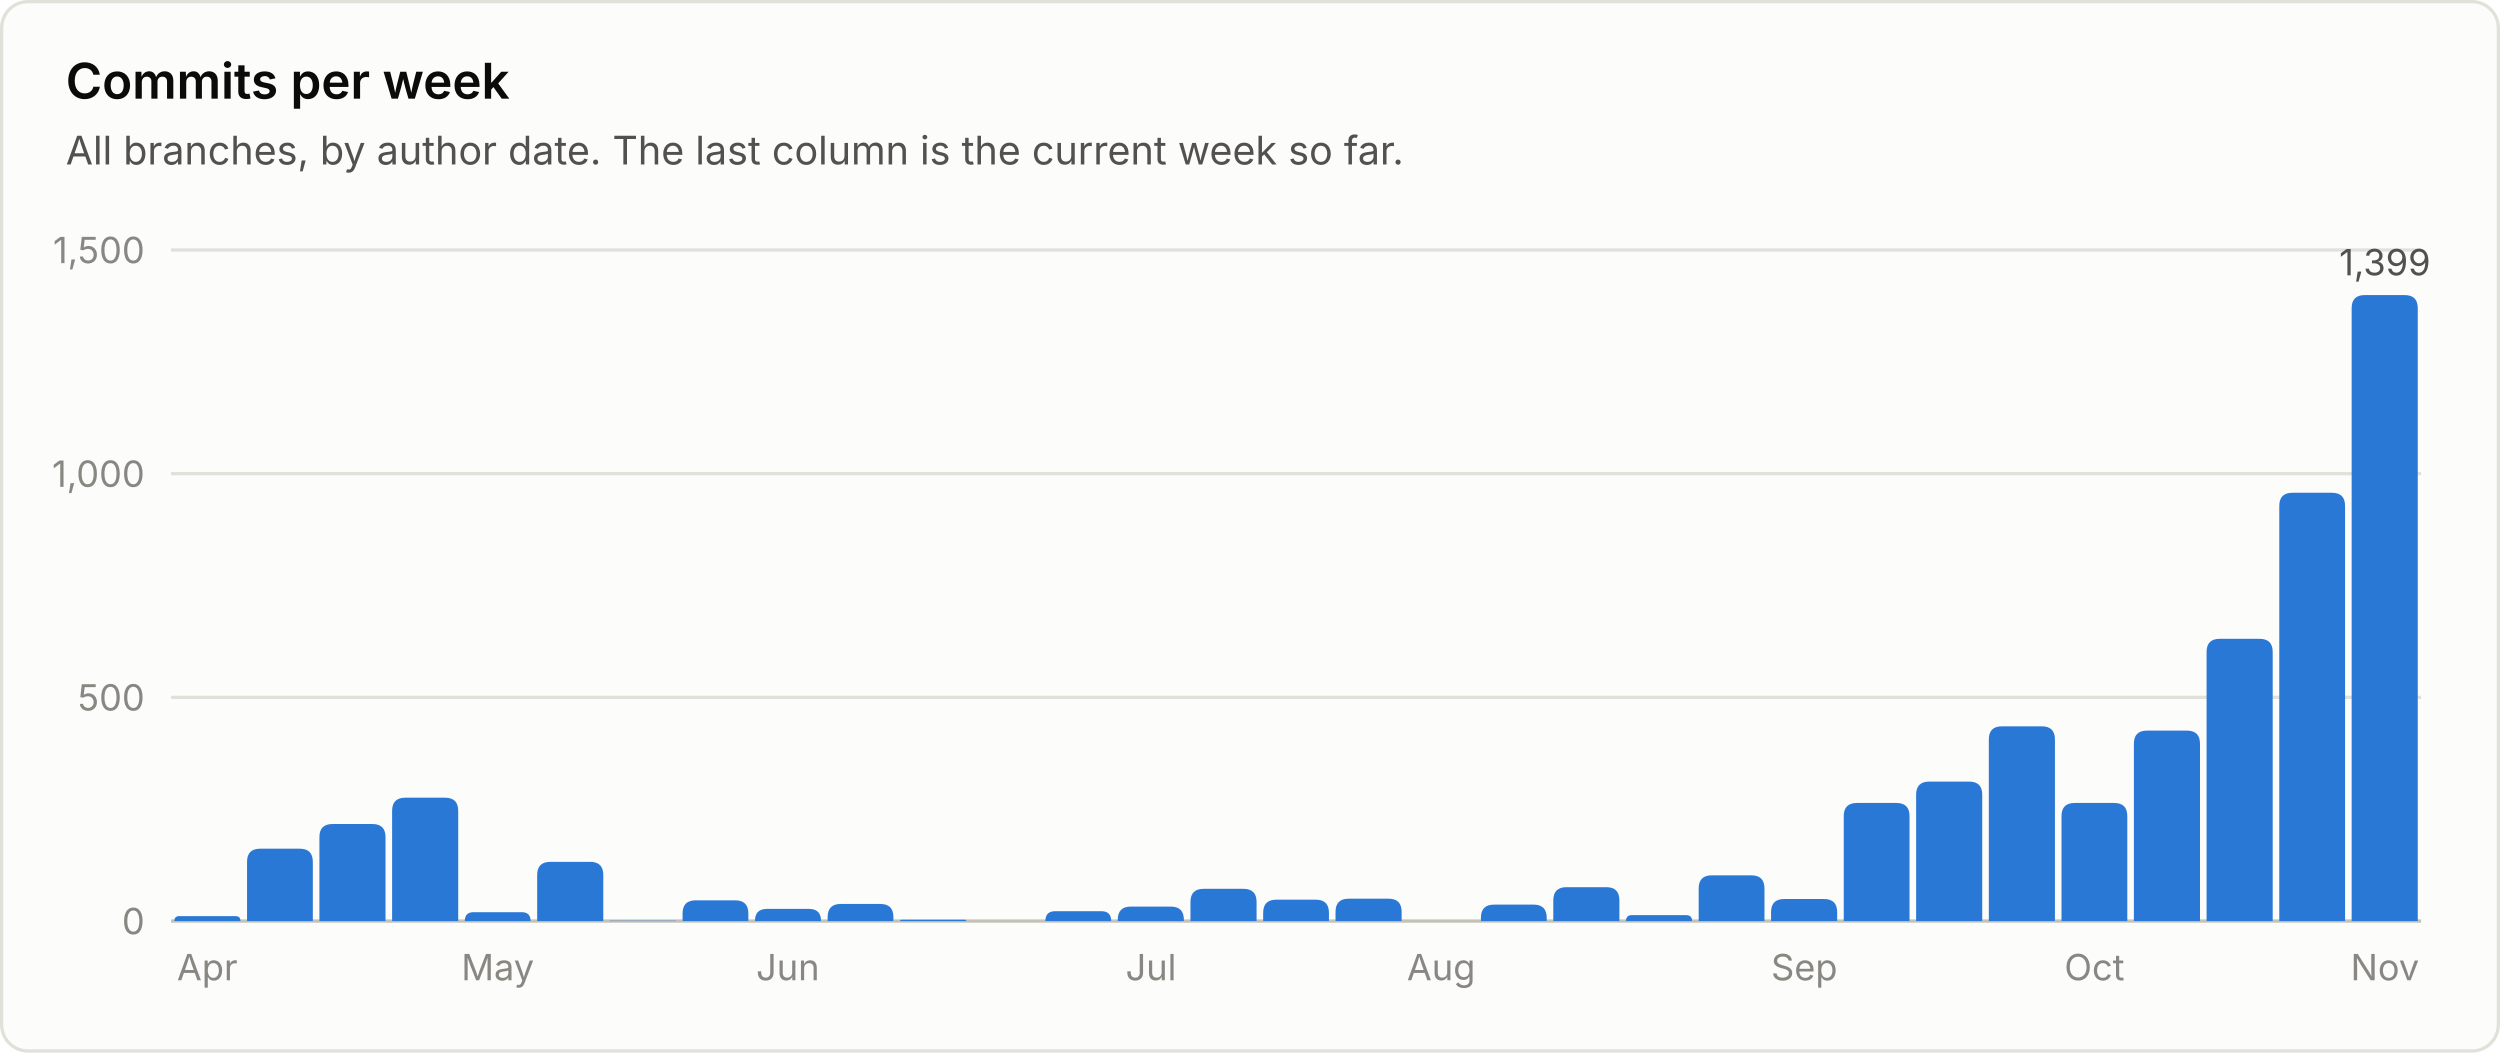
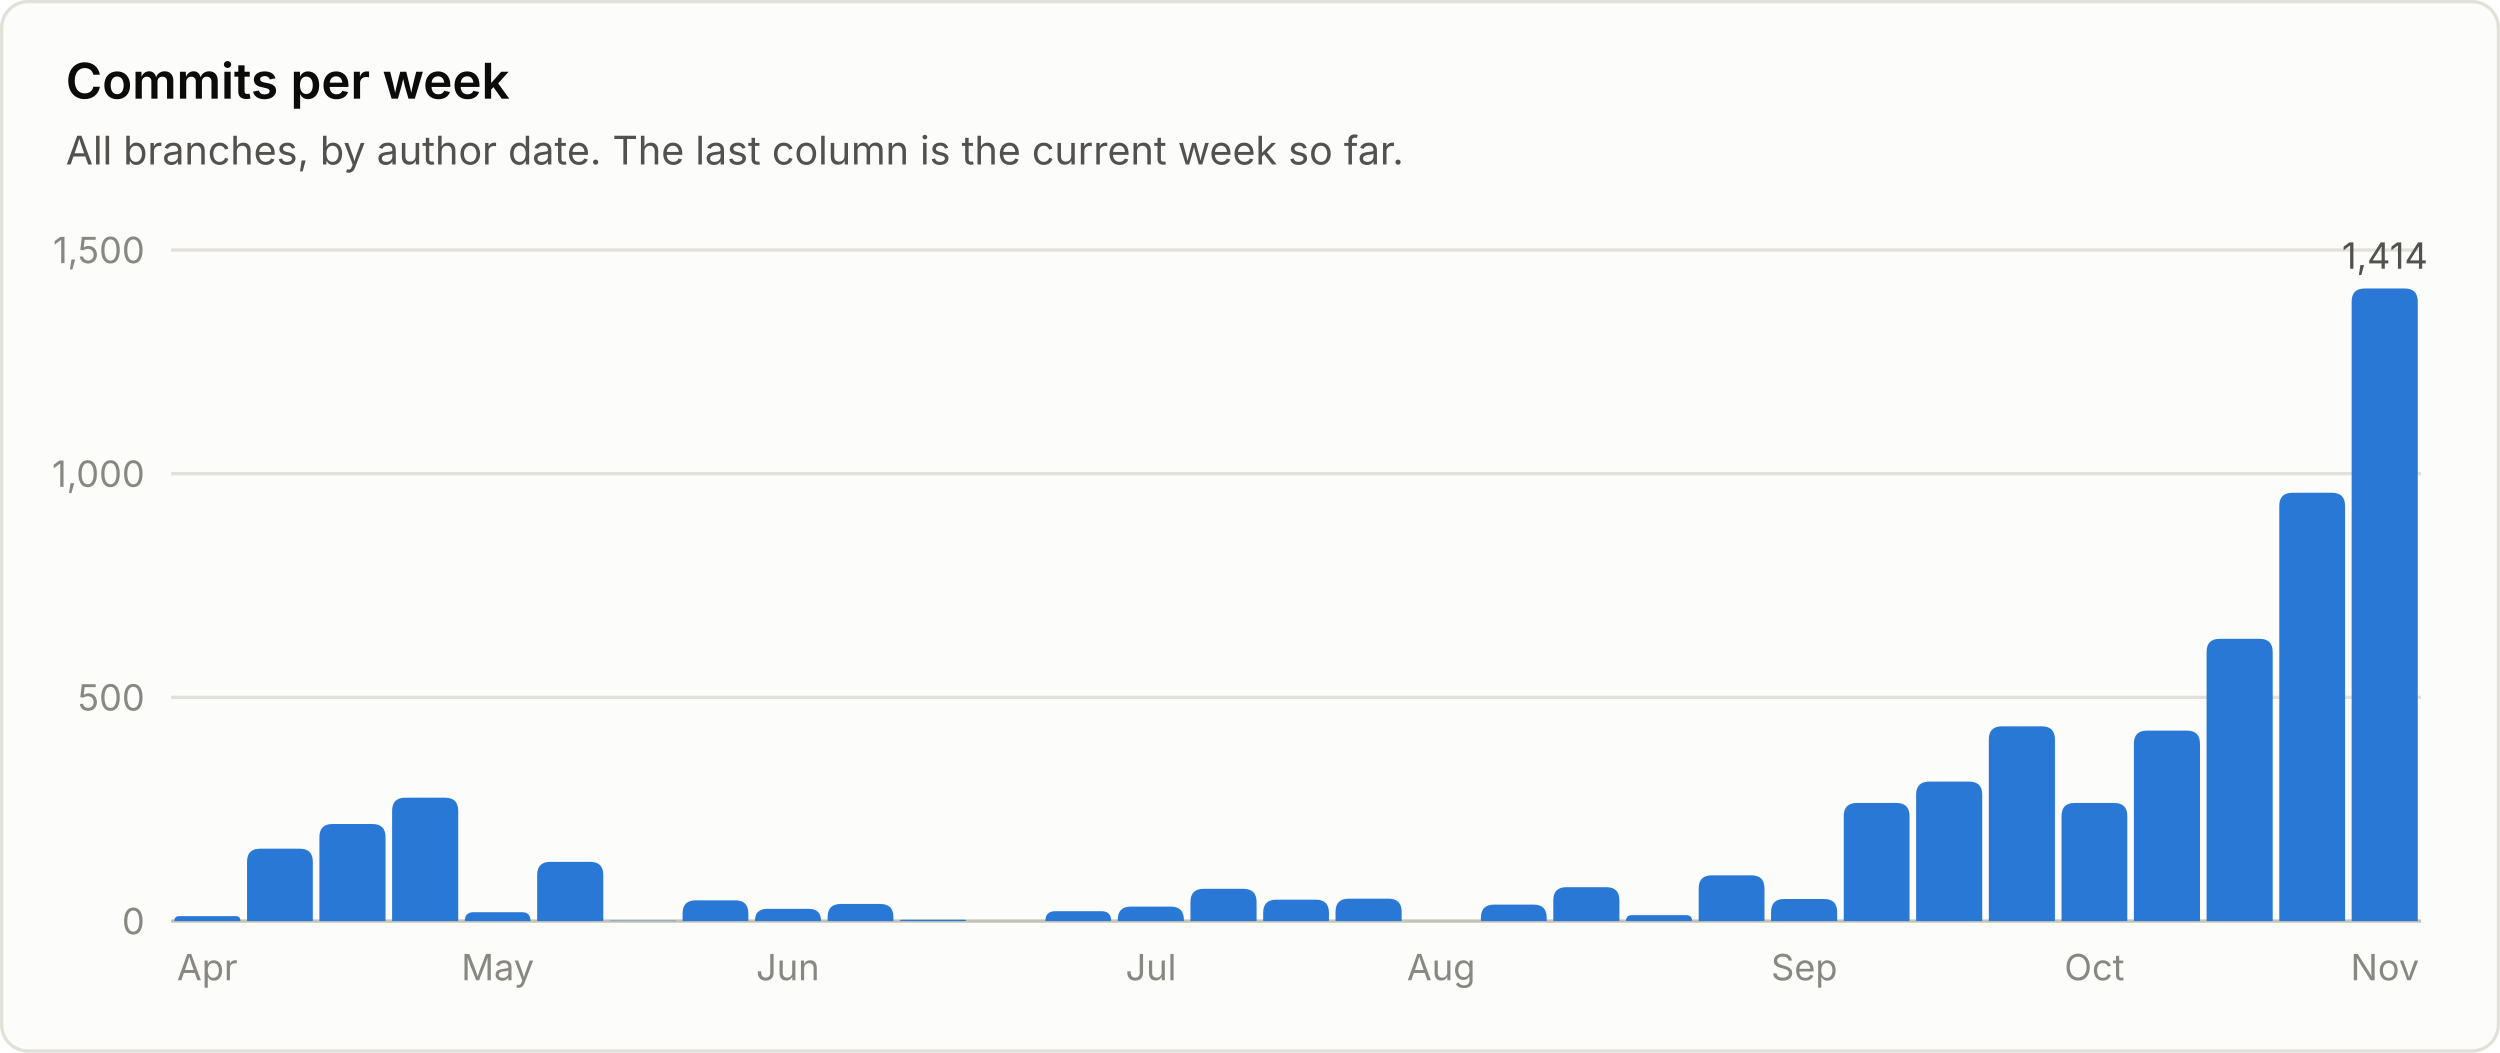
<svg xmlns="http://www.w3.org/2000/svg" viewBox="0 0 760 320" width="760" height="320" role="img" font-family="system-ui, -apple-system, 'Segoe UI', sans-serif">
  <rect x="0.5" y="0.5" width="759" height="319" rx="8" fill="#fcfcfb" stroke="#e1e0d9" />
  <text x="20.0" y="30.0" fill="#0b0b0b" font-size="15" font-weight="600" text-anchor="start">Commits per week</text>
  <text x="20.0" y="50.0" fill="#52514e" font-size="12" font-weight="400" text-anchor="start">All branches, by author date. The last column is the current week so far.</text>
  <line x1="52" y1="280.0" x2="736" y2="280.0" stroke="#c3c2b7" stroke-width="1" />
  <text x="44.0" y="284.0" fill="#898781" font-size="11" font-weight="400" text-anchor="end">0</text>
  <line x1="52" y1="212.0" x2="736" y2="212.0" stroke="#e1e0d9" stroke-width="1" />
  <text x="44.0" y="216.0" fill="#898781" font-size="11" font-weight="400" text-anchor="end">500</text>
  <line x1="52" y1="144.0" x2="736" y2="144.0" stroke="#e1e0d9" stroke-width="1" />
  <text x="44.0" y="148.0" fill="#898781" font-size="11" font-weight="400" text-anchor="end">1,000</text>
  <line x1="52" y1="76.0" x2="736" y2="76.0" stroke="#e1e0d9" stroke-width="1" />
  <text x="44.0" y="80.0" fill="#898781" font-size="11" font-weight="400" text-anchor="end">1,500</text>
  <path d="M53.0 280.0 V280.0 Q53.0 278.5 54.5 278.5 H71.6 Q73.1 278.5 73.1 280.0 V280.0 Z" fill="#2a78d6" />
  <text x="63.0" y="298.0" fill="#898781" font-size="11" font-weight="400" text-anchor="middle">Apr</text>
  <path d="M75.1 280.0 V262.0 Q75.1 258.0 79.1 258.0 H91.1 Q95.1 258.0 95.1 262.0 V280.0 Z" fill="#2a78d6" />
  <path d="M97.1 280.0 V254.5 Q97.1 250.5 101.1 250.5 H113.2 Q117.2 250.5 117.2 254.5 V280.0 Z" fill="#2a78d6" />
  <path d="M119.2 280.0 V246.5 Q119.2 242.5 123.2 242.5 H135.3 Q139.3 242.5 139.3 246.5 V280.0 Z" fill="#2a78d6" />
  <path d="M141.3 280.0 V280.0 Q141.3 277.3 144.0 277.3 H158.6 Q161.3 277.3 161.3 280.0 V280.0 Z" fill="#2a78d6" />
  <text x="151.3" y="298.0" fill="#898781" font-size="11" font-weight="400" text-anchor="middle">May</text>
  <path d="M163.3 280.0 V266.0 Q163.3 262.0 167.3 262.0 H179.4 Q183.4 262.0 183.4 266.0 V280.0 Z" fill="#2a78d6" />
  <path d="M185.4 280.0 V280.0 Q185.4 279.9 185.5 279.9 H205.3 Q205.5 279.9 205.5 280.0 V280.0 Z" fill="#2a78d6" />
  <path d="M207.5 280.0 V277.7 Q207.5 273.7 211.5 273.7 H223.5 Q227.5 273.7 227.5 277.7 V280.0 Z" fill="#2a78d6" />
  <path d="M229.5 280.0 V280.0 Q229.5 276.3 233.2 276.3 H245.9 Q249.6 276.3 249.6 280.0 V280.0 Z" fill="#2a78d6" />
  <text x="239.5" y="298.0" fill="#898781" font-size="11" font-weight="400" text-anchor="middle">Jun</text>
  <path d="M251.6 280.0 V278.8 Q251.6 274.8 255.6 274.8 H267.6 Q271.6 274.8 271.6 278.8 V280.0 Z" fill="#2a78d6" />
  <path d="M273.6 280.0 V280.0 Q273.6 279.6 274.1 279.6 H293.3 Q293.7 279.6 293.7 280.0 V280.0 Z" fill="#2a78d6" />
  <path d="M317.8 280.0 V280.0 Q317.8 277.0 320.8 277.0 H334.8 Q337.8 277.0 337.8 280.0 V280.0 Z" fill="#2a78d6" />
  <path d="M339.8 280.0 V279.6 Q339.8 275.6 343.8 275.6 H355.9 Q359.9 275.6 359.9 279.6 V280.0 Z" fill="#2a78d6" />
  <text x="349.9" y="298.0" fill="#898781" font-size="11" font-weight="400" text-anchor="middle">Jul</text>
  <path d="M361.9 280.0 V274.2 Q361.9 270.2 365.9 270.2 H378.0 Q382.0 270.2 382.0 274.2 V280.0 Z" fill="#2a78d6" />
  <path d="M384.0 280.0 V277.5 Q384.0 273.5 388.0 273.5 H400.0 Q404.0 273.5 404.0 277.5 V280.0 Z" fill="#2a78d6" />
  <path d="M406.0 280.0 V277.2 Q406.0 273.2 410.0 273.2 H422.1 Q426.1 273.2 426.1 277.2 V280.0 Z" fill="#2a78d6" />
  <text x="438.1" y="298.0" fill="#898781" font-size="11" font-weight="400" text-anchor="middle">Aug</text>
  <path d="M450.2 280.0 V279.0 Q450.2 275.0 454.2 275.0 H466.2 Q470.2 275.0 470.2 279.0 V280.0 Z" fill="#2a78d6" />
  <path d="M472.2 280.0 V273.7 Q472.2 269.7 476.2 269.7 H488.3 Q492.3 269.7 492.3 273.7 V280.0 Z" fill="#2a78d6" />
  <path d="M494.3 280.0 V280.0 Q494.3 278.2 496.1 278.2 H512.6 Q514.4 278.2 514.4 280.0 V280.0 Z" fill="#2a78d6" />
  <path d="M516.4 280.0 V270.1 Q516.4 266.1 520.4 266.1 H532.4 Q536.4 266.1 536.4 270.1 V280.0 Z" fill="#2a78d6" />
  <path d="M538.4 280.0 V277.3 Q538.4 273.3 542.4 273.3 H554.5 Q558.5 273.3 558.5 277.3 V280.0 Z" fill="#2a78d6" />
  <text x="548.5" y="298.0" fill="#898781" font-size="11" font-weight="400" text-anchor="middle">Sep</text>
  <path d="M560.5 280.0 V248.1 Q560.5 244.1 564.5 244.1 H576.5 Q580.5 244.1 580.5 248.1 V280.0 Z" fill="#2a78d6" />
  <path d="M582.5 280.0 V241.6 Q582.5 237.6 586.5 237.6 H598.6 Q602.6 237.6 602.6 241.6 V280.0 Z" fill="#2a78d6" />
  <path d="M604.6 280.0 V224.8 Q604.6 220.8 608.6 220.8 H620.7 Q624.7 220.8 624.7 224.8 V280.0 Z" fill="#2a78d6" />
  <path d="M626.7 280.0 V248.1 Q626.7 244.1 630.7 244.1 H642.7 Q646.7 244.1 646.7 248.1 V280.0 Z" fill="#2a78d6" />
  <text x="636.7" y="298.0" fill="#898781" font-size="11" font-weight="400" text-anchor="middle">Oct</text>
  <path d="M648.7 280.0 V226.1 Q648.7 222.1 652.7 222.1 H664.8 Q668.8 222.1 668.8 226.1 V280.0 Z" fill="#2a78d6" />
  <path d="M670.8 280.0 V198.2 Q670.8 194.2 674.8 194.2 H686.9 Q690.9 194.2 690.9 198.2 V280.0 Z" fill="#2a78d6" />
  <path d="M692.9 280.0 V153.8 Q692.9 149.8 696.9 149.8 H708.9 Q712.9 149.8 712.9 153.8 V280.0 Z" fill="#2a78d6" />
-   <path d="M714.9 280.0 V93.7 Q714.9 89.7 718.9 89.7 H731.0 Q735.0 89.7 735.0 93.7 V280.0 Z" fill="#2a78d6" />
-   <text x="725.0" y="83.7" fill="#52514e" font-size="11" font-weight="400" text-anchor="middle">1,399</text>
+   <path d="M714.9 280.0 V91.7 Q714.9 87.7 718.9 87.7 H731.0 Q735.0 87.7 735.0 91.7 V280.0 Z" fill="#2a78d6" />
+   <text x="725.0" y="81.7" fill="#52514e" font-size="11" font-weight="400" text-anchor="middle">1,414</text>
  <text x="725.0" y="298.0" fill="#898781" font-size="11" font-weight="400" text-anchor="middle">Nov</text>
</svg>
